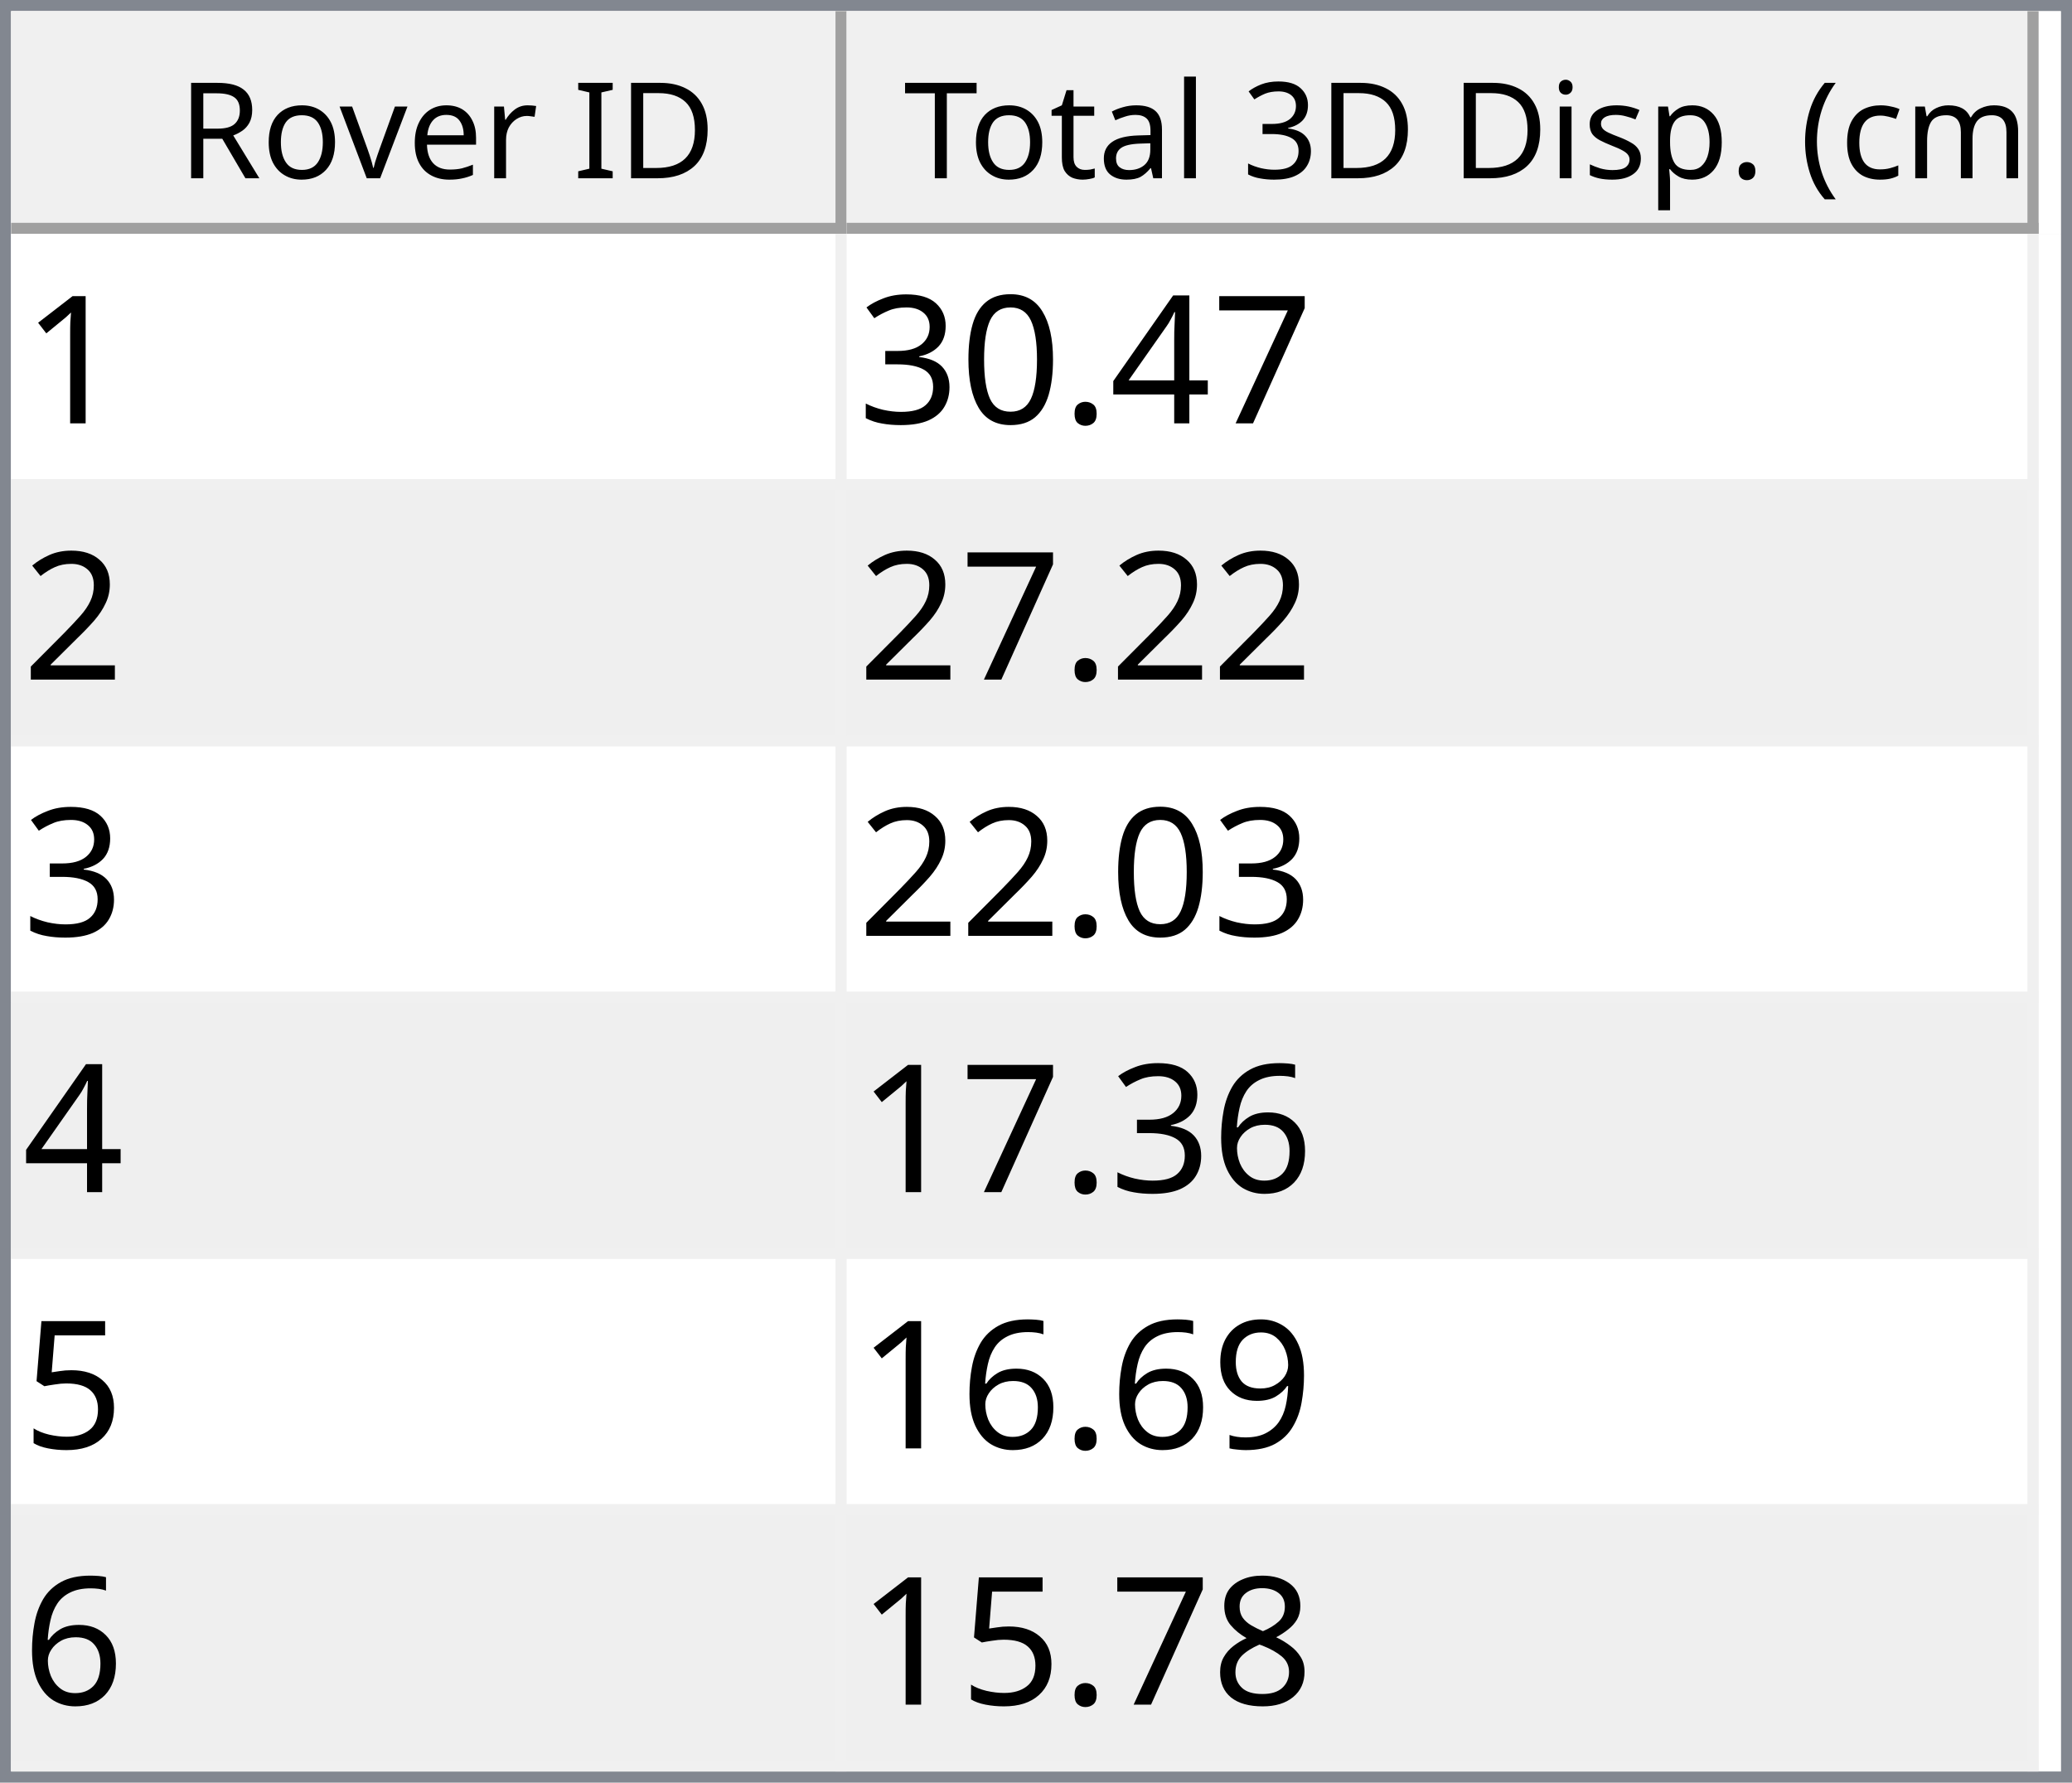
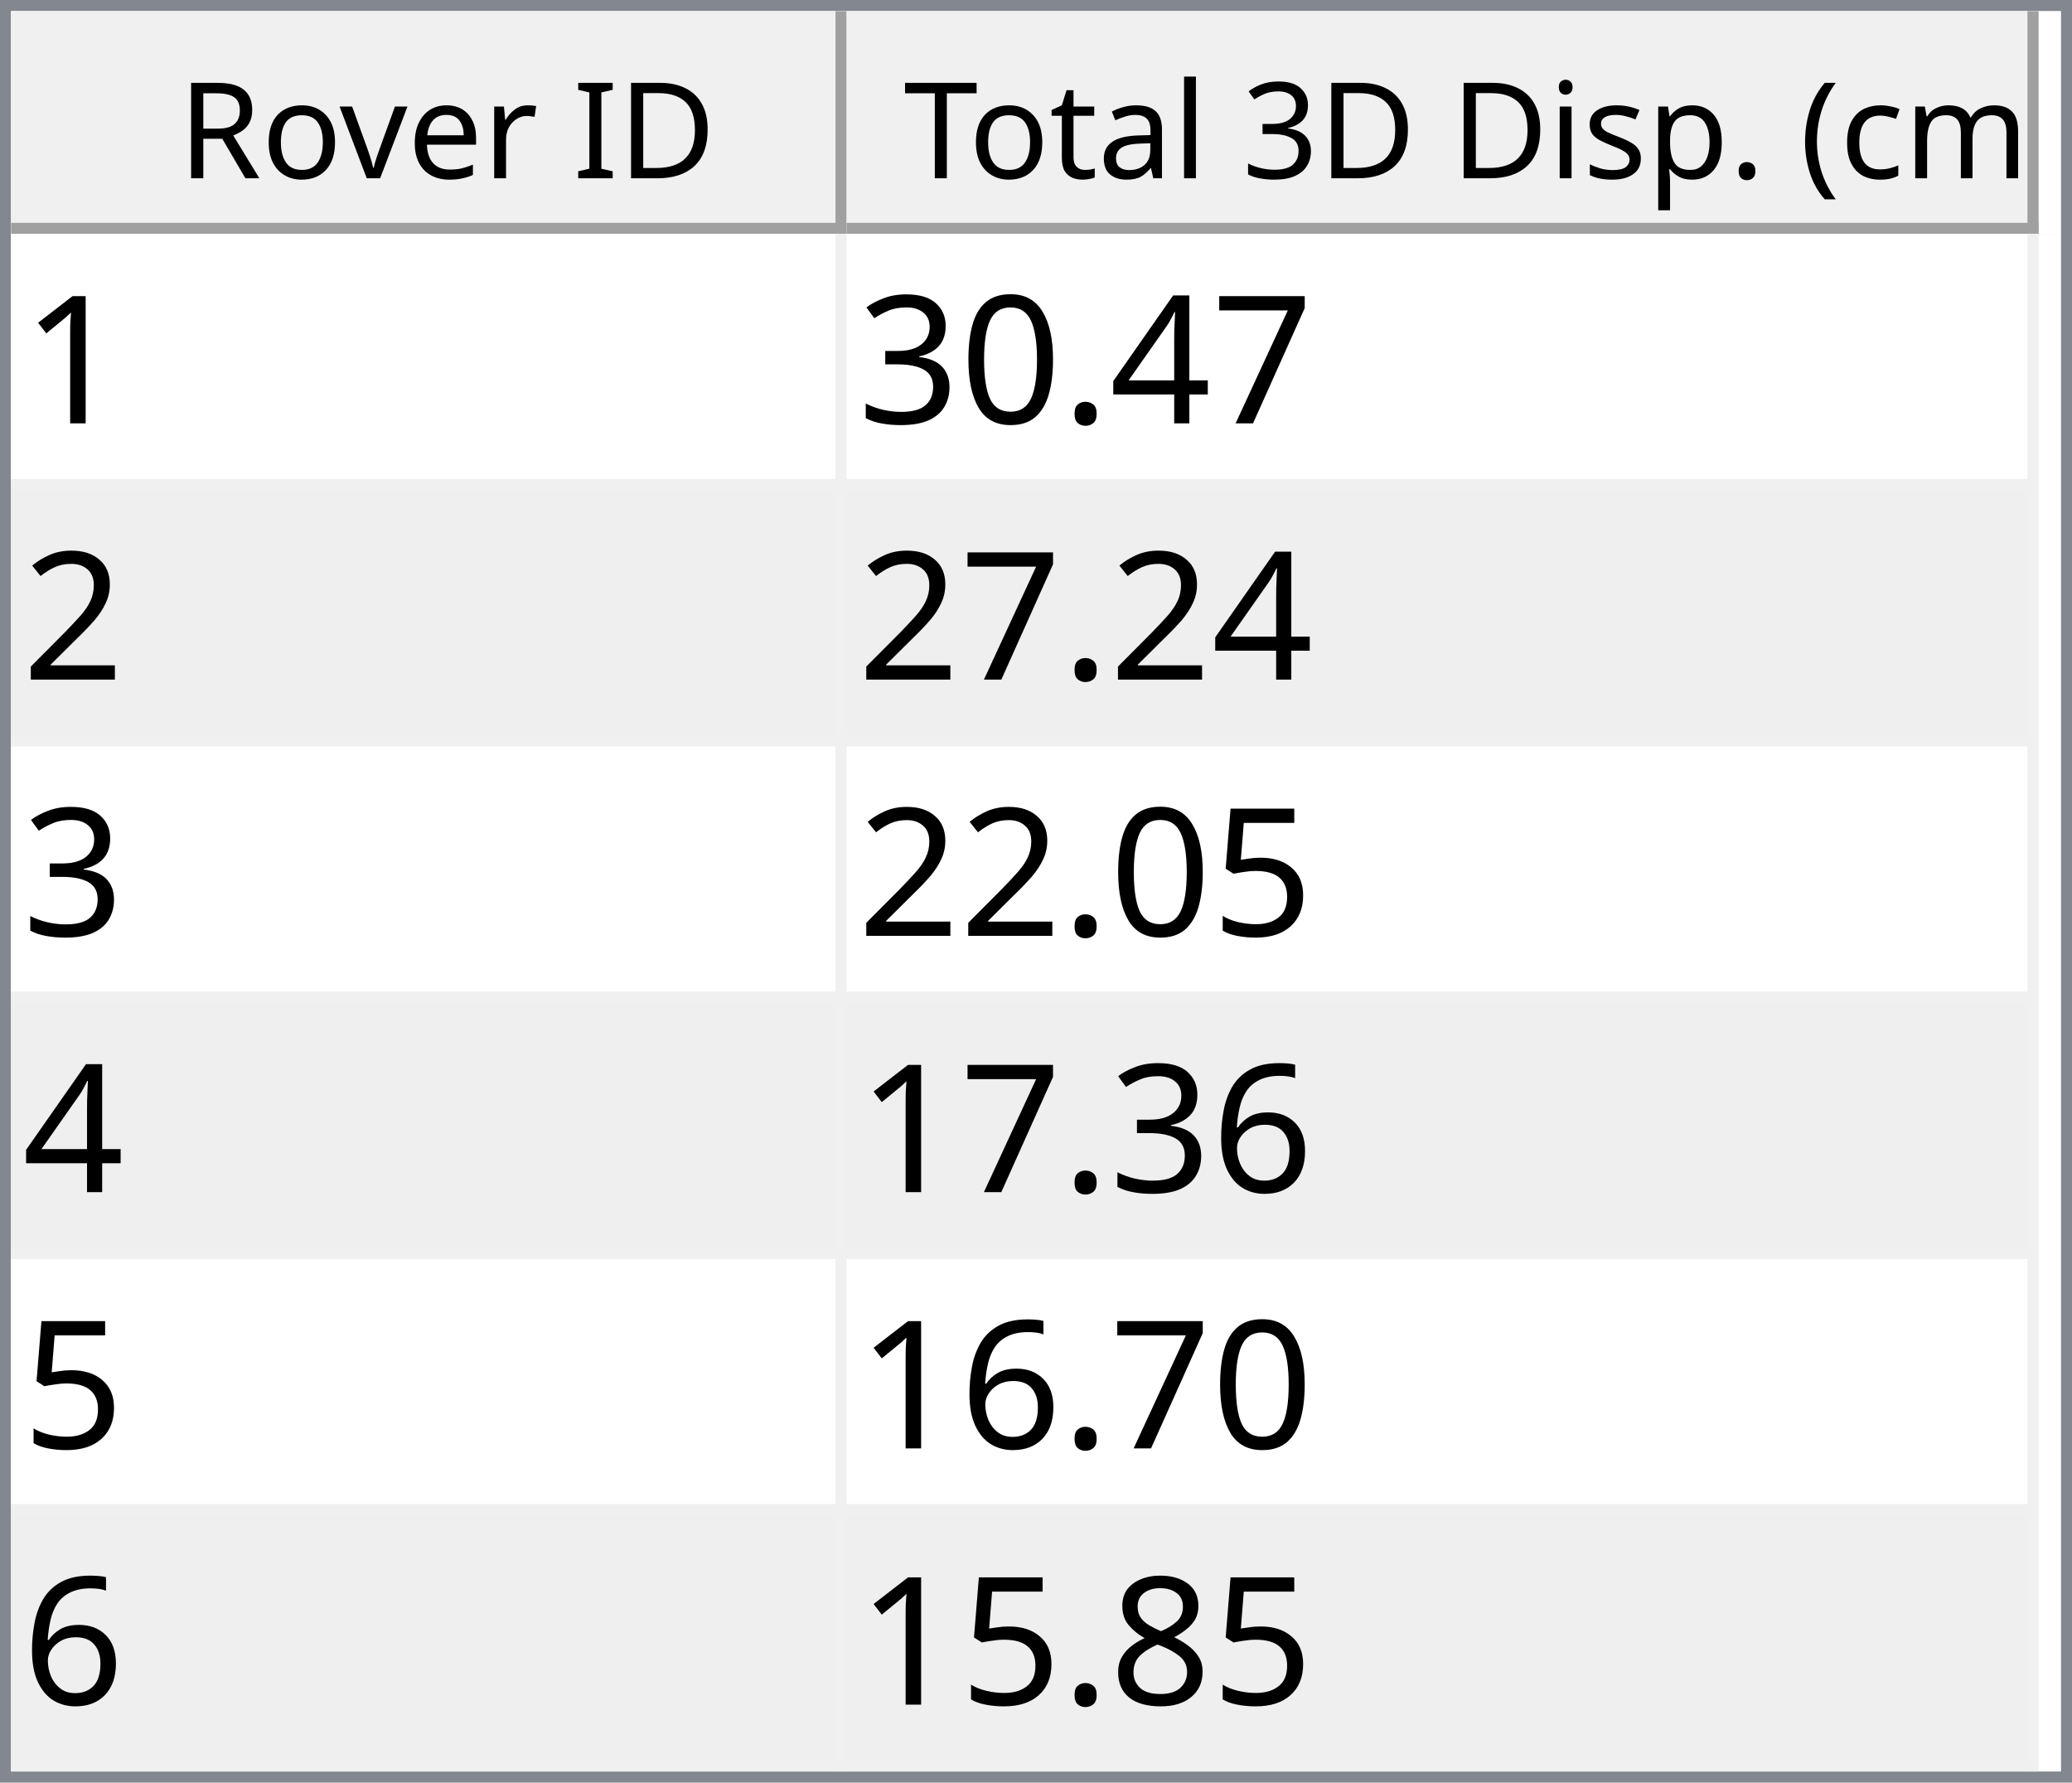
<svg xmlns="http://www.w3.org/2000/svg" style="fill-opacity:1; color-rendering:auto; color-interpolation:auto; text-rendering:auto; stroke:black; stroke-linecap:square; stroke-miterlimit:10; shape-rendering:auto; stroke-opacity:1; fill:black; stroke-dasharray:none; font-weight:normal; stroke-width:1; font-family:'Dialog'; font-style:normal; stroke-linejoin:miter; font-size:12px; stroke-dashoffset:0; image-rendering:auto;" width="186" height="160">
  <defs id="genericDefs" />
  <g>
    <defs id="defs1">
      <clipPath clipPathUnits="userSpaceOnUse" id="clipPath1">
        <path d="M0 0 L186 0 L186 160 L0 160 L0 0 Z" />
      </clipPath>
      <clipPath clipPathUnits="userSpaceOnUse" id="clipPath2">
        <path d="M0 0 L0 160 L186 160 L186 0 Z" />
      </clipPath>
      <clipPath clipPathUnits="userSpaceOnUse" id="clipPath3">
        <path d="M0 0 L0 20 L184 20 L184 0 Z" />
      </clipPath>
      <clipPath clipPathUnits="userSpaceOnUse" id="clipPath4">
        <path d="M0 0 L0 20 L75 20 L75 0 Z" />
      </clipPath>
      <clipPath clipPathUnits="userSpaceOnUse" id="clipPath5">
        <path d="M1 1 L1 19 L74 19 L74 1 Z" />
      </clipPath>
      <clipPath clipPathUnits="userSpaceOnUse" id="clipPath6">
        <path d="M0 0 L0 18 L73 18 L73 0 Z" />
      </clipPath>
      <clipPath clipPathUnits="userSpaceOnUse" id="clipPath7">
        <path d="M-0.5 -0.5 L-0.5 19.5 L74.5 19.5 L74.5 -0.5 Z" />
      </clipPath>
      <clipPath clipPathUnits="userSpaceOnUse" id="clipPath8">
        <path d="M0 0 L0 20 L107 20 L107 0 Z" />
      </clipPath>
      <clipPath clipPathUnits="userSpaceOnUse" id="clipPath9">
        <path d="M1 1 L1 19 L106 19 L106 1 Z" />
      </clipPath>
      <clipPath clipPathUnits="userSpaceOnUse" id="clipPath10">
        <path d="M0 0 L0 18 L105 18 L105 0 Z" />
      </clipPath>
      <clipPath clipPathUnits="userSpaceOnUse" id="clipPath11">
        <path d="M-0.5 -0.5 L-0.5 19.5 L106.5 19.5 L106.5 -0.5 Z" />
      </clipPath>
      <clipPath clipPathUnits="userSpaceOnUse" id="clipPath12">
        <path d="M0 0 L0 138 L184 138 L184 0 Z" />
      </clipPath>
      <clipPath clipPathUnits="userSpaceOnUse" id="clipPath13">
        <path d="M0 0 L0 138 L182 138 L182 0 Z" />
      </clipPath>
      <clipPath clipPathUnits="userSpaceOnUse" id="clipPath14">
        <path d="M-0.5 -0.5 L-0.5 137.5 L181.5 137.5 L181.5 -0.5 Z" />
      </clipPath>
      <clipPath clipPathUnits="userSpaceOnUse" id="clipPath15">
        <path d="M0 0 L0 22 L74 22 L74 0 Z" />
      </clipPath>
      <clipPath clipPathUnits="userSpaceOnUse" id="clipPath16">
        <path d="M0 0 L0 22 L106 22 L106 0 Z" />
      </clipPath>
      <font horiz-adv-x="64.551" id="font1">
        <font-face ascent="107.91" descent="25.098" units-per-em="100" style="font-style:normal; font-family:Segoe UI; font-weight:normal;" />
        <missing-glyph horiz-adv-x="64.551" d="M8.109 0 L8.109 68.266 L56.453 68.266 L56.453 0 L8.109 0 ZM15.328 7.234 L49.219 7.234 L49.219 61.031 L15.328 61.031 L15.328 7.234 Z" />
        <glyph unicode="D" horiz-adv-x="70.117" d="M9.188 0 L9.188 70.016 L28.516 70.016 Q65.531 70.016 65.531 35.891 Q65.531 19.672 55.25 9.836 Q44.969 0 27.734 0 L9.188 0 ZM17.391 62.594 L17.391 7.422 L27.828 7.422 Q41.609 7.422 49.273 14.797 Q56.938 22.172 56.938 35.688 Q56.938 62.594 28.328 62.594 L17.391 62.594 Z" />
        <glyph unicode="I" horiz-adv-x="26.611" d="M17.391 0 L9.188 0 L9.188 70.016 L17.391 70.016 L17.391 0 Z" />
        <glyph unicode=" " horiz-adv-x="27.393" d="" />
        <glyph unicode="r" horiz-adv-x="34.766" d="M34.188 41.891 Q32.078 43.5 28.125 43.5 Q23 43.5 19.555 38.672 Q16.109 33.844 16.109 25.484 L16.109 0 L8.109 0 L8.109 50 L16.109 50 L16.109 39.703 L16.312 39.703 Q18.016 44.969 21.531 47.922 Q25.047 50.875 29.391 50.875 Q32.516 50.875 34.188 50.203 L34.188 41.891 Z" />
        <glyph unicode="e" horiz-adv-x="52.295" d="M48.297 23 L12.984 23 Q13.188 14.656 17.484 10.109 Q21.781 5.562 29.297 5.562 Q37.75 5.562 44.828 11.141 L44.828 3.609 Q38.234 -1.172 27.391 -1.172 Q16.797 -1.172 10.742 5.641 Q4.688 12.453 4.688 24.812 Q4.688 36.469 11.305 43.82 Q17.922 51.172 27.734 51.172 Q37.547 51.172 42.922 44.828 Q48.297 38.484 48.297 27.203 L48.297 23 ZM40.094 29.781 Q40.047 36.719 36.75 40.578 Q33.453 44.438 27.594 44.438 Q21.922 44.438 17.969 40.383 Q14.016 36.328 13.094 29.781 L40.094 29.781 Z" />
        <glyph unicode="v" horiz-adv-x="47.9" d="M47.406 50 L27.484 0 L19.625 0 L0.688 50 L9.469 50 L22.172 13.672 Q23.578 9.672 23.922 6.688 L24.125 6.688 Q24.609 10.453 25.688 13.484 L38.969 50 L47.406 50 Z" />
        <glyph unicode="o" horiz-adv-x="58.594" d="M29 -1.172 Q17.922 -1.172 11.305 5.836 Q4.688 12.844 4.688 24.422 Q4.688 37.016 11.57 44.094 Q18.453 51.172 30.172 51.172 Q41.359 51.172 47.633 44.289 Q53.906 37.406 53.906 25.203 Q53.906 13.234 47.141 6.031 Q40.375 -1.172 29 -1.172 ZM29.594 44.438 Q21.875 44.438 17.383 39.188 Q12.891 33.938 12.891 24.703 Q12.891 15.828 17.43 10.695 Q21.969 5.562 29.594 5.562 Q37.359 5.562 41.531 10.594 Q45.703 15.625 45.703 24.906 Q45.703 34.281 41.531 39.359 Q37.359 44.438 29.594 44.438 Z" />
        <glyph unicode="R" horiz-adv-x="59.814" d="M59.375 0 L49.609 0 L37.891 19.625 Q36.281 22.359 34.766 24.289 Q33.25 26.219 31.664 27.438 Q30.078 28.656 28.25 29.219 Q26.422 29.781 24.125 29.781 L17.391 29.781 L17.391 0 L9.188 0 L9.188 70.016 L30.078 70.016 Q34.672 70.016 38.555 68.867 Q42.438 67.719 45.289 65.375 Q48.141 63.031 49.758 59.547 Q51.375 56.062 51.375 51.375 Q51.375 47.703 50.273 44.656 Q49.172 41.609 47.148 39.211 Q45.125 36.812 42.266 35.133 Q39.406 33.453 35.844 32.516 L35.844 32.328 Q37.594 31.547 38.891 30.547 Q40.188 29.547 41.359 28.18 Q42.531 26.812 43.68 25.078 Q44.828 23.344 46.234 21.047 L59.375 0 ZM17.391 62.594 L17.391 37.203 L28.516 37.203 Q31.594 37.203 34.203 38.133 Q36.812 39.062 38.719 40.797 Q40.625 42.531 41.703 45.047 Q42.781 47.562 42.781 50.688 Q42.781 56.297 39.141 59.445 Q35.5 62.594 28.609 62.594 L17.391 62.594 Z" />
        <glyph unicode=")" horiz-adv-x="30.176" d="M8.297 -15.922 L1.172 -15.922 Q16.406 2.344 16.406 26.812 Q16.406 51.469 1.078 70.016 L8.297 70.016 Q23.531 52.156 23.531 26.703 Q23.531 1.375 8.297 -15.922 Z" />
        <glyph unicode="m" horiz-adv-x="86.133" d="M79.109 0 L71.094 0 L71.094 28.719 Q71.094 37.016 68.531 40.727 Q65.969 44.438 59.906 44.438 Q54.781 44.438 51.195 39.75 Q47.609 35.062 47.609 28.516 L47.609 0 L39.594 0 L39.594 29.688 Q39.594 44.438 28.219 44.438 Q22.953 44.438 19.531 40.016 Q16.109 35.594 16.109 28.516 L16.109 0 L8.109 0 L8.109 50 L16.109 50 L16.109 42.094 L16.312 42.094 Q21.625 51.172 31.844 51.172 Q36.969 51.172 40.773 48.312 Q44.578 45.453 46 40.828 Q51.562 51.172 62.594 51.172 Q79.109 51.172 79.109 30.812 L79.109 0 Z" />
        <glyph unicode="c" horiz-adv-x="46.191" d="M42.188 2.297 Q36.422 -1.172 28.516 -1.172 Q17.828 -1.172 11.258 5.789 Q4.688 12.75 4.688 23.828 Q4.688 36.188 11.766 43.68 Q18.844 51.172 30.672 51.172 Q37.25 51.172 42.281 48.734 L42.281 40.531 Q36.719 44.438 30.375 44.438 Q22.703 44.438 17.797 38.945 Q12.891 33.453 12.891 24.516 Q12.891 15.719 17.508 10.641 Q22.125 5.562 29.891 5.562 Q36.422 5.562 42.188 9.906 L42.188 2.297 Z" />
        <glyph unicode="(" horiz-adv-x="30.176" d="M29.109 -15.922 L21.969 -15.922 Q6.844 1.375 6.844 26.703 Q6.844 52.156 21.969 70.016 L29.203 70.016 Q13.875 51.469 13.875 26.812 Q13.875 2.344 29.109 -15.922 Z" />
        <glyph unicode="." horiz-adv-x="21.68" d="M10.891 -1.078 Q8.641 -1.078 7.055 0.539 Q5.469 2.156 5.469 4.391 Q5.469 6.641 7.055 8.273 Q8.641 9.906 10.891 9.906 Q13.188 9.906 14.797 8.273 Q16.406 6.641 16.406 4.391 Q16.406 2.156 14.797 0.539 Q13.188 -1.078 10.891 -1.078 Z" />
        <glyph unicode="p" horiz-adv-x="58.789" d="M16.312 7.234 L16.109 7.234 L16.109 -23 L8.109 -23 L8.109 50 L16.109 50 L16.109 41.219 L16.312 41.219 Q22.219 51.172 33.594 51.172 Q43.266 51.172 48.688 44.461 Q54.109 37.75 54.109 26.469 Q54.109 13.922 48 6.375 Q41.891 -1.172 31.297 -1.172 Q21.578 -1.172 16.312 7.234 ZM16.109 27.391 L16.109 20.406 Q16.109 14.203 20.141 9.883 Q24.172 5.562 30.375 5.562 Q37.641 5.562 41.773 11.133 Q45.906 16.703 45.906 26.609 Q45.906 34.969 42.047 39.703 Q38.188 44.438 31.594 44.438 Q24.609 44.438 20.359 39.578 Q16.109 34.719 16.109 27.391 Z" />
        <glyph unicode="s" horiz-adv-x="42.432" d="M5.078 1.812 L5.078 10.406 Q11.625 5.562 19.484 5.562 Q30.031 5.562 30.031 12.594 Q30.031 14.594 29.125 15.992 Q28.219 17.391 26.68 18.461 Q25.141 19.531 23.07 20.383 Q21 21.234 18.609 22.172 Q15.281 23.484 12.766 24.828 Q10.25 26.172 8.57 27.859 Q6.891 29.547 6.031 31.695 Q5.172 33.844 5.172 36.719 Q5.172 40.234 6.789 42.945 Q8.406 45.656 11.086 47.484 Q13.766 49.312 17.211 50.242 Q20.656 51.172 24.312 51.172 Q30.812 51.172 35.938 48.922 L35.938 40.828 Q30.422 44.438 23.25 44.438 Q21 44.438 19.195 43.922 Q17.391 43.406 16.094 42.477 Q14.797 41.547 14.086 40.258 Q13.375 38.969 13.375 37.406 Q13.375 35.453 14.086 34.133 Q14.797 32.812 16.164 31.789 Q17.531 30.766 19.484 29.938 Q21.438 29.109 23.922 28.125 Q27.25 26.859 29.883 25.516 Q32.516 24.172 34.375 22.484 Q36.234 20.797 37.234 18.602 Q38.234 16.406 38.234 13.375 Q38.234 9.672 36.602 6.938 Q34.969 4.203 32.234 2.398 Q29.5 0.594 25.93 -0.289 Q22.359 -1.172 18.453 -1.172 Q10.75 -1.172 5.078 1.812 Z" />
        <glyph unicode="i" horiz-adv-x="24.219" d="M12.203 62.703 Q10.062 62.703 8.547 64.164 Q7.031 65.625 7.031 67.875 Q7.031 70.125 8.547 71.609 Q10.062 73.094 12.203 73.094 Q14.406 73.094 15.945 71.609 Q17.484 70.125 17.484 67.875 Q17.484 65.719 15.945 64.211 Q14.406 62.703 12.203 62.703 ZM16.109 0 L8.109 0 L8.109 50 L16.109 50 L16.109 0 Z" />
        <glyph unicode="3" horiz-adv-x="53.906" d="M46.531 19.828 Q46.531 15.094 44.75 11.211 Q42.969 7.328 39.719 4.57 Q36.469 1.812 31.93 0.297 Q27.391 -1.219 21.922 -1.219 Q11.922 -1.219 6 2.594 L6 11.188 Q13.094 5.609 22.219 5.609 Q25.875 5.609 28.828 6.539 Q31.781 7.469 33.906 9.227 Q36.031 10.984 37.18 13.477 Q38.328 15.969 38.328 19.094 Q38.328 32.812 18.797 32.812 L12.984 32.812 L12.984 39.594 L18.5 39.594 Q35.797 39.594 35.797 52.484 Q35.797 64.406 22.609 64.406 Q15.188 64.406 8.688 59.422 L8.688 67.188 Q15.375 71.188 24.609 71.188 Q29 71.188 32.57 69.969 Q36.141 68.75 38.68 66.555 Q41.219 64.359 42.609 61.281 Q44 58.203 44 54.5 Q44 40.672 30.031 36.719 L30.031 36.531 Q33.594 36.141 36.625 34.797 Q39.656 33.453 41.852 31.305 Q44.047 29.156 45.289 26.25 Q46.531 23.344 46.531 19.828 Z" />
        <glyph unicode="l" horiz-adv-x="24.219" d="M16.109 0 L8.109 0 L8.109 74.031 L16.109 74.031 L16.109 0 Z" />
        <glyph unicode="a" horiz-adv-x="50.879" d="M43.891 0 L35.891 0 L35.891 7.812 L35.688 7.812 Q30.469 -1.172 20.312 -1.172 Q12.844 -1.172 8.617 2.781 Q4.391 6.734 4.391 13.281 Q4.391 27.297 20.906 29.594 L35.891 31.688 Q35.891 44.438 25.594 44.438 Q16.547 44.438 9.281 38.281 L9.281 46.484 Q16.656 51.172 26.266 51.172 Q43.891 51.172 43.891 32.516 L43.891 0 ZM35.891 25.297 L23.828 23.641 Q18.266 22.859 15.43 20.875 Q12.594 18.891 12.594 13.875 Q12.594 10.203 15.211 7.883 Q17.828 5.562 22.172 5.562 Q28.125 5.562 32.008 9.742 Q35.891 13.922 35.891 20.312 L35.891 25.297 Z" />
        <glyph unicode="t" horiz-adv-x="33.887" d="M31.297 0.484 Q28.469 -1.078 23.828 -1.078 Q10.688 -1.078 10.688 13.578 L10.688 43.172 L2.094 43.172 L2.094 50 L10.688 50 L10.688 62.203 L18.703 64.797 L18.703 50 L31.297 50 L31.297 43.172 L18.703 43.172 L18.703 14.984 Q18.703 9.969 20.414 7.82 Q22.125 5.672 26.078 5.672 Q29.109 5.672 31.297 7.328 L31.297 0.484 Z" />
        <glyph unicode="T" horiz-adv-x="52.393" d="M50.594 62.594 L30.375 62.594 L30.375 0 L22.172 0 L22.172 62.594 L2 62.594 L2 70.016 L50.594 70.016 L50.594 62.594 Z" />
      </font>
      <font horiz-adv-x="75.0" id="font2">
        <font-face ascent="100.537" descent="21.973" units-per-em="100" style="font-style:normal; font-family:sans-serif; font-weight:normal;" />
        <missing-glyph horiz-adv-x="75.0" d="M12.5 0 L12.5 62.5 L62.5 62.5 L62.5 0 L12.5 0 ZM14.062 1.562 L60.938 1.562 L60.938 60.938 L14.062 60.938 L14.062 1.562 Z" />
        <glyph unicode="1" horiz-adv-x="55.615" d="M37.25 0 L28.469 0 L28.469 56 Q25.297 52.984 20.141 49.953 Q14.984 46.922 10.891 45.406 L10.891 53.906 Q18.266 57.375 23.781 62.305 Q29.297 67.234 31.594 71.875 L37.25 71.875 L37.25 0 Z" />
        <glyph unicode="7" horiz-adv-x="55.615" d="M4.734 62.203 L4.734 70.656 L51.078 70.656 L51.078 63.812 Q44.234 56.547 37.523 44.484 Q30.812 32.422 27.156 19.672 Q24.516 10.688 23.781 0 L14.75 0 Q14.891 8.453 18.062 20.414 Q21.234 32.375 27.172 43.484 Q33.109 54.594 39.797 62.203 L4.734 62.203 Z" />
        <glyph unicode="4" horiz-adv-x="55.615" d="M32.328 0 L32.328 17.141 L1.266 17.141 L1.266 25.203 L33.938 71.578 L41.109 71.578 L41.109 25.203 L50.781 25.203 L50.781 17.141 L41.109 17.141 L41.109 0 L32.328 0 ZM32.328 25.203 L32.328 57.469 L9.906 25.203 L32.328 25.203 Z" />
        <glyph unicode="." horiz-adv-x="27.783" d="M9.078 0 L9.078 10.016 L19.094 10.016 L19.094 0 L9.078 0 Z" />
        <glyph unicode="0" horiz-adv-x="55.615" d="M4.156 35.297 Q4.156 48 6.766 55.742 Q9.375 63.484 14.523 67.68 Q19.672 71.875 27.484 71.875 Q33.25 71.875 37.594 69.555 Q41.938 67.234 44.773 62.867 Q47.609 58.5 49.219 52.227 Q50.828 45.953 50.828 35.297 Q50.828 22.703 48.242 14.969 Q45.656 7.234 40.508 3.008 Q35.359 -1.219 27.484 -1.219 Q17.141 -1.219 11.234 6.203 Q4.156 15.141 4.156 35.297 ZM13.188 35.297 Q13.188 17.672 17.312 11.836 Q21.438 6 27.484 6 Q33.547 6 37.672 11.859 Q41.797 17.719 41.797 35.297 Q41.797 52.984 37.672 58.789 Q33.547 64.594 27.391 64.594 Q21.344 64.594 17.719 59.469 Q13.188 52.938 13.188 35.297 Z" />
        <glyph unicode="3" horiz-adv-x="55.615" d="M4.203 18.891 L12.984 20.062 Q14.5 12.594 18.141 9.297 Q21.781 6 27 6 Q33.203 6 37.477 10.297 Q41.75 14.594 41.75 20.953 Q41.75 27 37.797 30.93 Q33.844 34.859 27.734 34.859 Q25.25 34.859 21.531 33.891 L22.516 41.609 Q23.391 41.5 23.922 41.5 Q29.547 41.5 34.039 44.43 Q38.531 47.359 38.531 53.469 Q38.531 58.297 35.258 61.477 Q31.984 64.656 26.812 64.656 Q21.688 64.656 18.266 61.43 Q14.844 58.203 13.875 51.766 L5.078 53.328 Q6.688 62.156 12.398 67.016 Q18.109 71.875 26.609 71.875 Q32.469 71.875 37.398 69.359 Q42.328 66.844 44.945 62.5 Q47.562 58.156 47.562 53.266 Q47.562 48.641 45.07 44.828 Q42.578 41.016 37.703 38.766 Q44.047 37.312 47.562 32.695 Q51.078 28.078 51.078 21.141 Q51.078 11.766 44.242 5.25 Q37.406 -1.266 26.953 -1.266 Q17.531 -1.266 11.305 4.352 Q5.078 9.969 4.203 18.891 Z" />
        <glyph unicode="2" horiz-adv-x="55.615" d="M50.344 8.453 L50.344 0 L3.031 0 Q2.938 3.172 4.047 6.109 Q5.859 10.938 9.836 15.625 Q13.812 20.312 21.344 26.469 Q33.016 36.031 37.117 41.625 Q41.219 47.219 41.219 52.203 Q41.219 57.422 37.477 61.008 Q33.734 64.594 27.734 64.594 Q21.391 64.594 17.578 60.789 Q13.766 56.984 13.719 50.25 L4.688 51.172 Q5.609 61.281 11.664 66.578 Q17.719 71.875 27.938 71.875 Q38.234 71.875 44.242 66.164 Q50.25 60.453 50.25 52 Q50.25 47.703 48.492 43.555 Q46.734 39.406 42.656 34.812 Q38.578 30.219 29.109 22.219 Q21.188 15.578 18.945 13.211 Q16.703 10.844 15.234 8.453 L50.344 8.453 Z" />
+         <glyph unicode="5" horiz-adv-x="55.615" d="M4.156 18.75 L13.375 19.531 Q14.406 12.797 18.141 9.398 Q21.875 6 27.156 6 Q33.5 6 37.891 10.789 Q42.281 15.578 42.281 23.484 Q42.281 31 38.062 35.352 Q33.844 39.703 27 39.703 Q22.75 39.703 19.336 37.773 Q15.922 35.844 13.969 32.766 L5.719 33.844 L12.641 70.609 L48.25 70.609 L48.25 62.203 L19.672 62.203 L15.828 42.969 Q22.266 47.469 29.344 47.469 Q38.719 47.469 45.164 40.969 Q51.609 34.469 51.609 24.266 Q51.609 14.547 45.953 7.469 Q39.062 -1.219 27.156 -1.219 Q17.391 -1.219 11.211 4.25 Q5.031 9.719 4.156 18.75 Z" />
        <glyph unicode="6" horiz-adv-x="55.615" d="M49.75 54.047 L41.016 53.375 Q39.844 58.547 37.703 60.891 Q34.125 64.656 28.906 64.656 Q24.703 64.656 21.531 62.312 Q17.391 59.281 14.992 53.469 Q12.594 47.656 12.5 36.922 Q15.672 41.75 20.266 44.094 Q24.859 46.438 29.891 46.438 Q38.672 46.438 44.852 39.969 Q51.031 33.5 51.031 23.25 Q51.031 16.5 48.125 10.719 Q45.219 4.938 40.141 1.859 Q35.062 -1.219 28.609 -1.219 Q17.625 -1.219 10.695 6.859 Q3.766 14.938 3.766 33.5 Q3.766 54.25 11.422 63.672 Q18.109 71.875 29.438 71.875 Q37.891 71.875 43.289 67.141 Q48.688 62.406 49.75 54.047 ZM13.875 23.188 Q13.875 18.656 15.797 14.508 Q17.719 10.359 21.188 8.18 Q24.656 6 28.469 6 Q34.031 6 38.039 10.492 Q42.047 14.984 42.047 22.703 Q42.047 30.125 38.086 34.398 Q34.125 38.672 28.125 38.672 Q22.172 38.672 18.023 34.398 Q13.875 30.125 13.875 23.188 Z" />
-         <glyph unicode="5" horiz-adv-x="55.615" d="M4.156 18.75 L13.375 19.531 Q14.406 12.797 18.141 9.398 Q21.875 6 27.156 6 Q33.5 6 37.891 10.789 Q42.281 15.578 42.281 23.484 Q42.281 31 38.062 35.352 Q33.844 39.703 27 39.703 Q22.75 39.703 19.336 37.773 Q15.922 35.844 13.969 32.766 L5.719 33.844 L12.641 70.609 L48.25 70.609 L48.25 62.203 L19.672 62.203 L15.828 42.969 Q22.266 47.469 29.344 47.469 Q38.719 47.469 45.164 40.969 Q51.609 34.469 51.609 24.266 Q51.609 14.547 45.953 7.469 Q39.062 -1.219 27.156 -1.219 Q17.391 -1.219 11.211 4.25 Q5.031 9.719 4.156 18.75 Z" />
-         <glyph unicode="9" horiz-adv-x="55.615" d="M5.469 16.547 L13.922 17.328 Q14.984 11.375 18.016 8.688 Q21.047 6 25.781 6 Q29.828 6 32.883 7.859 Q35.938 9.719 37.891 12.82 Q39.844 15.922 41.164 21.195 Q42.484 26.469 42.484 31.938 Q42.484 32.516 42.438 33.688 Q39.797 29.5 35.234 26.883 Q30.672 24.266 25.344 24.266 Q16.453 24.266 10.305 30.711 Q4.156 37.156 4.156 47.703 Q4.156 58.594 10.578 65.234 Q17 71.875 26.656 71.875 Q33.641 71.875 39.43 68.117 Q45.219 64.359 48.219 57.398 Q51.219 50.438 51.219 37.25 Q51.219 23.531 48.242 15.406 Q45.266 7.281 39.383 3.031 Q33.5 -1.219 25.594 -1.219 Q17.188 -1.219 11.867 3.445 Q6.547 8.109 5.469 16.547 ZM41.453 48.141 Q41.453 55.719 37.43 60.156 Q33.406 64.594 27.734 64.594 Q21.875 64.594 17.531 59.812 Q13.188 55.031 13.188 47.406 Q13.188 40.578 17.312 36.305 Q21.438 32.031 27.484 32.031 Q33.594 32.031 37.523 36.305 Q41.453 40.578 41.453 48.141 Z" />
        <glyph unicode="8" horiz-adv-x="55.615" d="M17.672 38.812 Q12.203 40.828 9.57 44.539 Q6.938 48.25 6.938 53.422 Q6.938 61.234 12.555 66.555 Q18.172 71.875 27.484 71.875 Q36.859 71.875 42.578 66.43 Q48.297 60.984 48.297 53.172 Q48.297 48.188 45.68 44.508 Q43.062 40.828 37.75 38.812 Q44.344 36.672 47.781 31.883 Q51.219 27.094 51.219 20.453 Q51.219 11.281 44.727 5.031 Q38.234 -1.219 27.641 -1.219 Q17.047 -1.219 10.547 5.055 Q4.047 11.328 4.047 20.703 Q4.047 27.688 7.594 32.398 Q11.141 37.109 17.672 38.812 ZM15.922 53.719 Q15.922 48.641 19.195 45.414 Q22.469 42.188 27.688 42.188 Q32.766 42.188 36.016 45.383 Q39.266 48.578 39.266 53.219 Q39.266 58.062 35.914 61.359 Q32.562 64.656 27.594 64.656 Q22.562 64.656 19.242 61.43 Q15.922 58.203 15.922 53.719 ZM13.094 20.656 Q13.094 16.891 14.875 13.375 Q16.656 9.859 20.172 7.93 Q23.688 6 27.734 6 Q34.031 6 38.133 10.055 Q42.234 14.109 42.234 20.359 Q42.234 26.703 38.016 30.859 Q33.797 35.016 27.438 35.016 Q21.234 35.016 17.164 30.914 Q13.094 26.812 13.094 20.656 Z" />
      </font>
    </defs>
    <g style="fill:white; stroke:white;">
      <rect x="0" y="0" width="186" style="clip-path:url(#clipPath1); stroke:none;" height="160" />
    </g>
    <g style="fill:white; text-rendering:optimizeSpeed; color-rendering:optimizeSpeed; image-rendering:optimizeSpeed; shape-rendering:crispEdges; stroke:white; color-interpolation:sRGB;">
      <rect x="0" width="186" height="160" y="0" style="stroke:none;" />
      <path style="stroke:none;" d="M0 160 L186 160 L186 0 L0 0 Z" />
    </g>
    <g style="fill:rgb(240,240,240); font-family:'Segoe UI'; stroke:rgb(240,240,240);">
      <rect x="0" y="0" width="186" style="clip-path:url(#clipPath2); stroke:none;" height="160" />
    </g>
    <g style="fill:rgb(130,135,144); font-family:'Segoe UI'; stroke:rgb(130,135,144);">
      <path d="M0 0 L186 0 L186 160 L0 160 L0 0 ZM1 1 L185 1 L185 159 L1 159 L1 1 Z" style="fill-rule:evenodd; clip-path:url(#clipPath2); stroke:none;" />
    </g>
    <g style="fill:white; font-family:'Segoe UI'; stroke:white;" transform="translate(1,1)">
      <rect x="0" y="0" width="184" style="clip-path:url(#clipPath3); stroke:none;" height="20" />
    </g>
    <g style="fill:rgb(240,240,240); font-family:'Segoe UI'; stroke:rgb(240,240,240);" transform="translate(1,1)">
      <rect x="0" y="0" width="75" style="clip-path:url(#clipPath4); stroke:none;" height="20" />
    </g>
    <g style="font-family:'Segoe UI';" transform="translate(2,2)">
      <text x="14" xml:space="preserve" y="14" style="clip-path:url(#clipPath6); stroke:none;">Rover ID</text>
    </g>
    <g style="fill:rgb(160,160,160); font-family:'Segoe UI'; stroke:rgb(160,160,160); stroke-linejoin:bevel;" transform="translate(1.5,1.5)">
      <line x1="74" x2="74" y1="0" style="fill:none; clip-path:url(#clipPath7);" y2="19" />
    </g>
    <g style="fill:rgb(160,160,160); font-family:'Segoe UI'; stroke:rgb(160,160,160); stroke-linejoin:bevel;" transform="matrix(1,0,0,1,1,1) translate(0.5,0.5)">
      <line x1="0" x2="74" y1="19" style="fill:none; clip-path:url(#clipPath7);" y2="19" />
    </g>
    <g style="fill:rgb(240,240,240); font-family:'Segoe UI'; stroke:rgb(240,240,240);" transform="translate(76,1)">
      <rect x="0" y="0" width="107" style="clip-path:url(#clipPath8); stroke:none;" height="20" />
    </g>
    <g style="font-family:'Segoe UI';" transform="translate(77,2)">
      <text x="1" xml:space="preserve" y="14" style="clip-path:url(#clipPath10); stroke:none;"> Total 3D Disp. (cm)</text>
    </g>
    <g style="fill:rgb(160,160,160); font-family:'Segoe UI'; stroke:rgb(160,160,160); stroke-linejoin:bevel;" transform="translate(76.5,1.5)">
      <line x1="106" x2="106" y1="0" style="fill:none; clip-path:url(#clipPath11);" y2="19" />
    </g>
    <g style="fill:rgb(160,160,160); font-family:'Segoe UI'; stroke:rgb(160,160,160); stroke-linejoin:bevel;" transform="matrix(1,0,0,1,76,1) translate(0.5,0.5)">
      <line x1="0" x2="106" y1="19" style="fill:none; clip-path:url(#clipPath11);" y2="19" />
    </g>
    <g style="fill:white; font-family:'Segoe UI'; stroke:white;" transform="translate(1,21)">
      <rect x="0" y="0" width="184" style="clip-path:url(#clipPath12); stroke:none;" height="138" />
    </g>
    <g style="fill:rgb(240,240,240); font-size:16px; font-family:sans-serif; stroke:rgb(240,240,240);" transform="translate(1,21)">
      <rect x="0" y="0" width="182" style="clip-path:url(#clipPath13); stroke:none;" height="138" />
      <line transform="translate(0.5,0.5)" x1="0" x2="181" y1="22" style="clip-path:url(#clipPath14); fill:none; stroke-linejoin:bevel;" y2="22" />
    </g>
    <g transform="matrix(1,0,0,1,1,21) translate(0.5,0.5)" style="fill:rgb(240,240,240); font-size:16px; font-family:sans-serif; stroke:rgb(240,240,240); stroke-linejoin:bevel;">
      <line x1="0" x2="181" y1="45" style="fill:none; clip-path:url(#clipPath14);" y2="45" />
    </g>
    <g transform="matrix(1,0,0,1,1,21) translate(0.5,0.5)" style="fill:rgb(240,240,240); font-size:16px; font-family:sans-serif; stroke:rgb(240,240,240); stroke-linejoin:bevel;">
      <line x1="0" x2="181" y1="68" style="fill:none; clip-path:url(#clipPath14);" y2="68" />
    </g>
    <g transform="matrix(1,0,0,1,1,21) translate(0.5,0.5)" style="fill:rgb(240,240,240); font-size:16px; font-family:sans-serif; stroke:rgb(240,240,240); stroke-linejoin:bevel;">
      <line x1="0" x2="181" y1="91" style="fill:none; clip-path:url(#clipPath14);" y2="91" />
    </g>
    <g transform="matrix(1,0,0,1,1,21) translate(0.5,0.5)" style="fill:rgb(240,240,240); font-size:16px; font-family:sans-serif; stroke:rgb(240,240,240); stroke-linejoin:bevel;">
      <line x1="0" x2="181" y1="114" style="fill:none; clip-path:url(#clipPath14);" y2="114" />
    </g>
    <g transform="matrix(1,0,0,1,1,21) translate(0.5,0.5)" style="fill:rgb(240,240,240); font-size:16px; font-family:sans-serif; stroke:rgb(240,240,240); stroke-linejoin:bevel;">
      <line x1="0" x2="181" y1="137" style="fill:none; clip-path:url(#clipPath14);" y2="137" />
    </g>
    <g transform="matrix(1,0,0,1,1,21) translate(0.5,0.5)" style="fill:rgb(240,240,240); font-size:16px; font-family:sans-serif; stroke:rgb(240,240,240); stroke-linejoin:bevel;">
      <line x1="74" x2="74" y1="0" style="fill:none; clip-path:url(#clipPath14);" y2="137" />
    </g>
    <g transform="matrix(1,0,0,1,1,21) translate(0.5,0.5)" style="fill:rgb(240,240,240); font-size:16px; font-family:sans-serif; stroke:rgb(240,240,240); stroke-linejoin:bevel;">
      <line x1="181" x2="181" y1="0" style="fill:none; clip-path:url(#clipPath14);" y2="137" />
    </g>
    <g style="fill:white; font-size:16px; font-family:sans-serif; stroke:white;" transform="matrix(1,0,0,1,1,21)">
      <rect x="0" y="0" width="74" style="clip-path:url(#clipPath15); stroke:none;" height="22" />
      <text x="1" y="17" style="fill:black; clip-path:url(#clipPath15); stroke:none;" xml:space="preserve">1</text>
    </g>
    <g style="fill:white; font-size:16px; font-family:sans-serif; stroke:white;" transform="matrix(1,0,0,1,1,21) translate(75,0)">
      <rect x="0" y="0" width="106" style="clip-path:url(#clipPath16); stroke:none;" height="22" />
      <text x="1" y="17" style="fill:black; clip-path:url(#clipPath16); stroke:none;" xml:space="preserve">30.47</text>
    </g>
    <g style="fill:rgb(239,239,239); font-size:16px; font-family:sans-serif; stroke:rgb(239,239,239);" transform="matrix(1,0,0,1,1,21) translate(0,23)">
      <rect x="0" y="0" width="74" style="clip-path:url(#clipPath15); stroke:none;" height="22" />
      <text x="1" y="17" style="fill:black; clip-path:url(#clipPath15); stroke:none;" xml:space="preserve">2</text>
    </g>
    <g style="fill:rgb(239,239,239); font-size:16px; font-family:sans-serif; stroke:rgb(239,239,239);" transform="matrix(1,0,0,1,1,21) translate(75,23)">
      <rect x="0" y="0" width="106" style="clip-path:url(#clipPath16); stroke:none;" height="22" />
-       <text x="1" y="17" style="fill:black; clip-path:url(#clipPath16); stroke:none;" xml:space="preserve">27.22</text>
+       <text x="1" y="17" style="fill:black; clip-path:url(#clipPath16); stroke:none;" xml:space="preserve">27.24</text>
    </g>
    <g style="fill:white; font-size:16px; font-family:sans-serif; stroke:white;" transform="matrix(1,0,0,1,1,21) translate(0,46)">
      <rect x="0" y="0" width="74" style="clip-path:url(#clipPath15); stroke:none;" height="22" />
      <text x="1" y="17" style="fill:black; clip-path:url(#clipPath15); stroke:none;" xml:space="preserve">3</text>
    </g>
    <g style="fill:white; font-size:16px; font-family:sans-serif; stroke:white;" transform="matrix(1,0,0,1,1,21) translate(75,46)">
      <rect x="0" y="0" width="106" style="clip-path:url(#clipPath16); stroke:none;" height="22" />
-       <text x="1" y="17" style="fill:black; clip-path:url(#clipPath16); stroke:none;" xml:space="preserve">22.03</text>
+       <text x="1" y="17" style="fill:black; clip-path:url(#clipPath16); stroke:none;" xml:space="preserve">22.05</text>
    </g>
    <g style="fill:rgb(239,239,239); font-size:16px; font-family:sans-serif; stroke:rgb(239,239,239);" transform="matrix(1,0,0,1,1,21) translate(0,69)">
      <rect x="0" y="0" width="74" style="clip-path:url(#clipPath15); stroke:none;" height="22" />
      <text x="1" y="17" style="fill:black; clip-path:url(#clipPath15); stroke:none;" xml:space="preserve">4</text>
    </g>
    <g style="fill:rgb(239,239,239); font-size:16px; font-family:sans-serif; stroke:rgb(239,239,239);" transform="matrix(1,0,0,1,1,21) translate(75,69)">
      <rect x="0" y="0" width="106" style="clip-path:url(#clipPath16); stroke:none;" height="22" />
      <text x="1" y="17" style="fill:black; clip-path:url(#clipPath16); stroke:none;" xml:space="preserve">17.36</text>
    </g>
    <g style="fill:white; font-size:16px; font-family:sans-serif; stroke:white;" transform="matrix(1,0,0,1,1,21) translate(0,92)">
      <rect x="0" y="0" width="74" style="clip-path:url(#clipPath15); stroke:none;" height="22" />
      <text x="1" y="17" style="fill:black; clip-path:url(#clipPath15); stroke:none;" xml:space="preserve">5</text>
    </g>
    <g style="fill:white; font-size:16px; font-family:sans-serif; stroke:white;" transform="matrix(1,0,0,1,1,21) translate(75,92)">
      <rect x="0" y="0" width="106" style="clip-path:url(#clipPath16); stroke:none;" height="22" />
-       <text x="1" y="17" style="fill:black; clip-path:url(#clipPath16); stroke:none;" xml:space="preserve">16.69</text>
+       <text x="1" y="17" style="fill:black; clip-path:url(#clipPath16); stroke:none;" xml:space="preserve">16.70</text>
    </g>
    <g style="fill:rgb(239,239,239); font-size:16px; font-family:sans-serif; stroke:rgb(239,239,239);" transform="matrix(1,0,0,1,1,21) translate(0,115)">
      <rect x="0" y="0" width="74" style="clip-path:url(#clipPath15); stroke:none;" height="22" />
      <text x="1" y="17" style="fill:black; clip-path:url(#clipPath15); stroke:none;" xml:space="preserve">6</text>
    </g>
    <g style="fill:rgb(239,239,239); font-size:16px; font-family:sans-serif; stroke:rgb(239,239,239);" transform="matrix(1,0,0,1,1,21) translate(75,115)">
      <rect x="0" y="0" width="106" style="clip-path:url(#clipPath16); stroke:none;" height="22" />
-       <text x="1" y="17" style="fill:black; clip-path:url(#clipPath16); stroke:none;" xml:space="preserve">15.78</text>
+       <text x="1" y="17" style="fill:black; clip-path:url(#clipPath16); stroke:none;" xml:space="preserve">15.85</text>
    </g>
  </g>
</svg>
